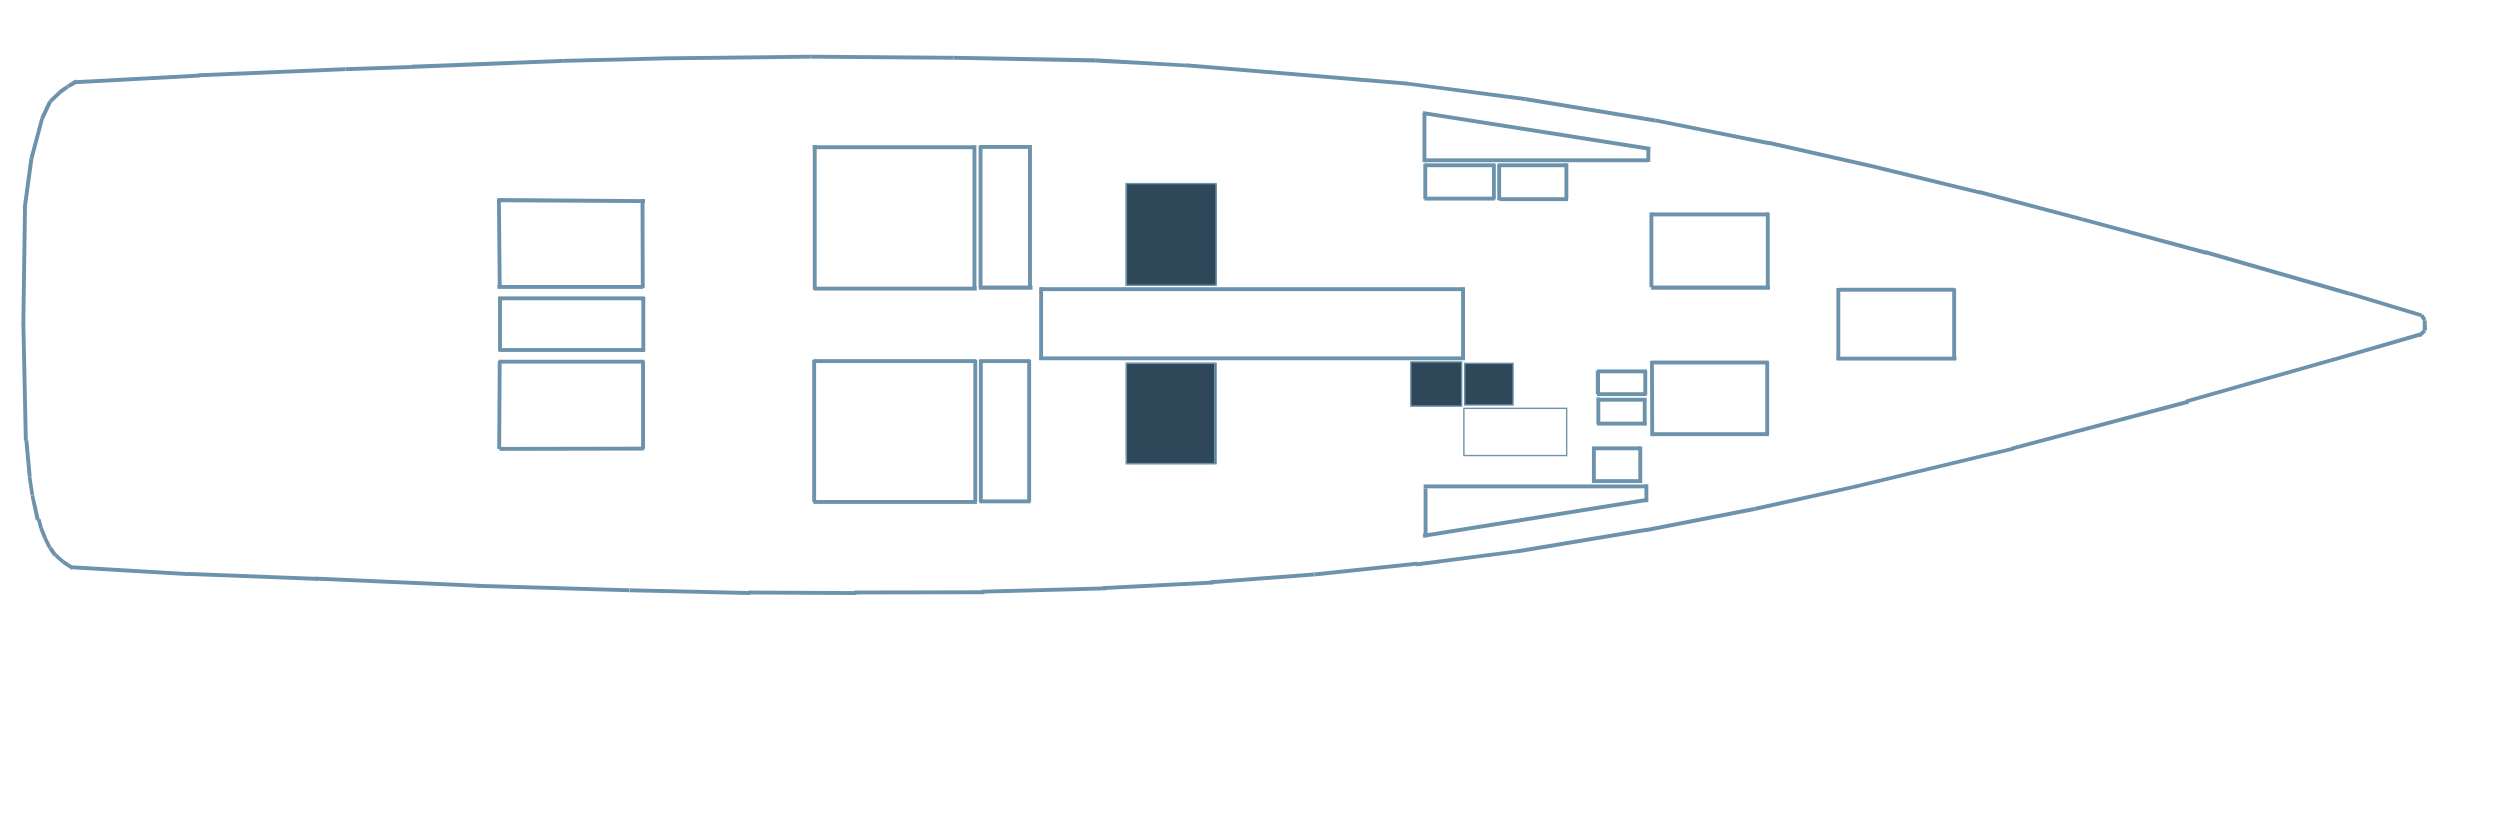
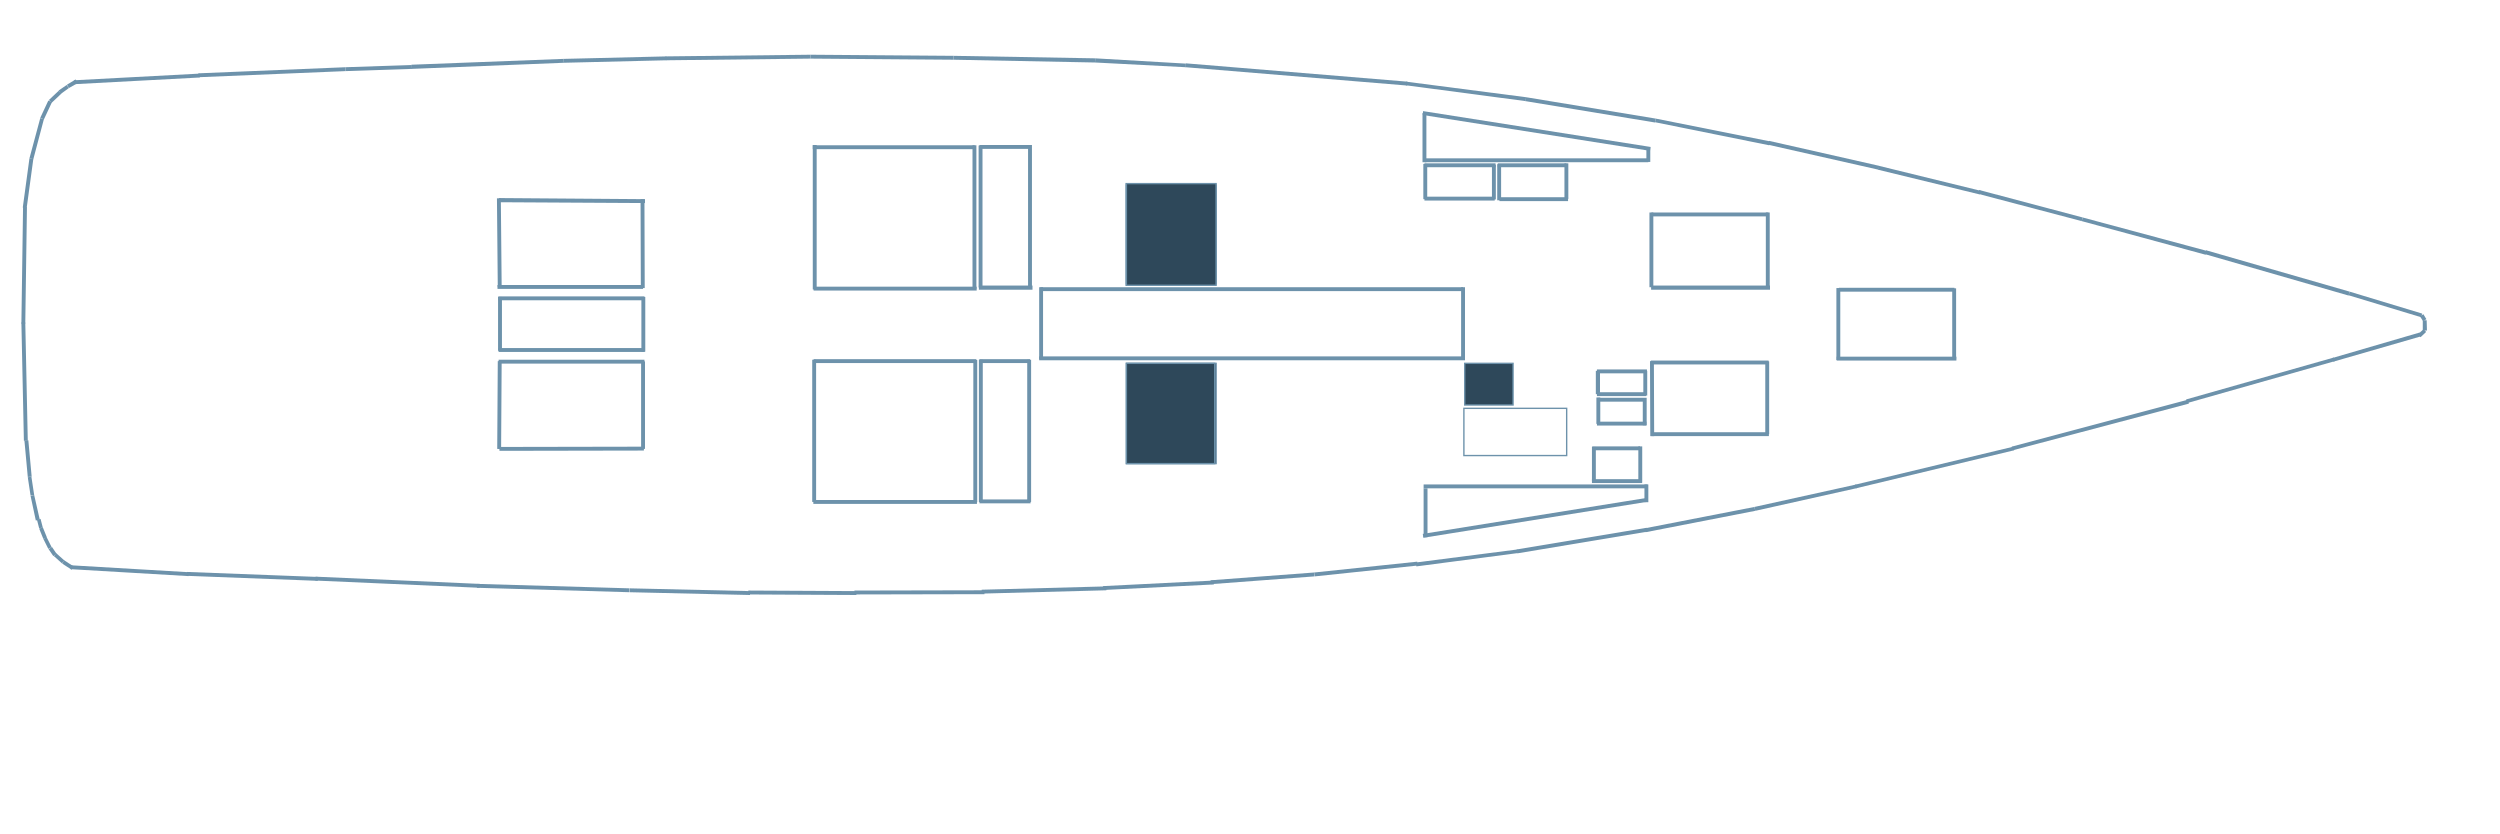
<svg xmlns="http://www.w3.org/2000/svg" version="1.2" viewBox="0 0 900 300" width="900" height="300">
  <style>
		.s0 { fill: #6d92ab } 
		.s1 { fill: none } 
		.s2 { fill: #2e485a;stroke: #6d92ab;stroke-width: .5 } 
	</style>
  <path id="Forma 1" style="fill: #6d92ab" d="m26.8 30.3l-0.1-1.4 45.1-2.4 0.1 1.4z" />
  <path id="Forma 2" style="fill: #6d92ab" d="m71.5 27.8l-0.1-1.4 53-2.2v1.4z" />
  <path id="Forma 3" style="fill: #6d92ab" d="m124.4 25.6v-1.4l23.8-0.8 0.1 1.4z" />
  <path id="Forma 4" style="fill: #6d92ab" d="m148.1 24.8v-1.5l54.7-2.1 0.1 1.4z" />
  <path id="Forma 5" style="fill: #6d92ab" d="m202.8 22.6v-1.4l37.1-0.9v1.4z" />
  <path id="Forma 6" style="fill: #6d92ab" d="m239.7 21.7l-0.1-1.4 52.2-0.6v1.4z" />
  <path id="Forma 7" style="fill: #6d92ab" d="m291.8 21.1v-1.4l51.5 0.4v1.4z" />
  <path id="Forma 8" style="fill: #6d92ab" d="m343.3 21.5v-1.4l51 0.9-0.1 1.5z" />
  <path id="Forma 9" style="fill: #6d92ab" d="m394.2 22.5l0.1-1.5 32.6 1.9v1.3z" />
  <path id="Forma 10" style="fill: #6d92ab" d="m426.8 24.2l0.1-1.4 79.8 6.6-0.1 1.4z" />
  <path id="Forma 11" style="fill: #6d92ab" d="m506.1 30.7l0.1-1.3 43.2 5.6-0.2 1.4z" />
  <path id="Forma 12" style="fill: #6d92ab" d="m549.1 36.4l0.3-1.4 46.7 7.7-0.3 1.4z" />
  <path id="Forma 13" style="fill: #6d92ab" d="m595.8 44l0.3-1.3 41.1 8.2-0.3 1.4z" />
  <path id="Forma 14" style="fill: #6d92ab" d="m636.5 52.1l0.3-1.4 39.7 9-0.2 1.4z" />
  <path id="Forma 15" style="fill: #6d92ab" d="m676.1 61.1l0.3-1.4 36.7 9-0.4 1.3z" />
  <path id="Forma 16" style="fill: #6d92ab" d="m712.2 69.8l0.3-1.4 37.3 9.9-0.4 1.3z" />
  <path id="Forma 17" style="fill: #6d92ab" d="m749.4 79.6l0.4-1.3 44.6 12-0.4 1.4z" />
  <path id="Forma 18" style="fill: #6d92ab" d="m793.8 91.5l0.4-1.4 51.7 14.9-0.4 1.4z" />
  <path id="Forma 19" style="fill: #6d92ab" d="m845.5 106.3l0.4-1.3 26.1 7.9-0.4 1.3z" />
  <path id="Forma 20" style="fill: #6d92ab" d="m871.2 113.9l1.2-0.8 1.1 1.8-1.2 0.7z" />
  <path id="Forma 21" style="fill: #6d92ab" d="m872.2 115.3h1.4l0.1 3.7h-1.5z" />
  <path id="Forma 22" style="fill: #6d92ab" d="m872.5 118.5l0.9 1-2 1.9-0.9-1.1z" />
  <path id="Forma 23" style="fill: #6d92ab" d="m871.1 119.7l0.4 1.4-31.5 9.1-0.4-1.3z" />
  <path id="Forma 24" style="fill: #6d92ab" d="m840.2 128.7l0.4 1.3-53.2 15.1-0.4-1.3z" />
  <path id="Forma 25" style="fill: #6d92ab" d="m787.6 143.9l0.4 1.4-63.4 16.8-0.4-1.3z" />
  <path id="Forma 26" style="fill: #6d92ab" d="m724.8 160.8l0.3 1.3-57 13.7-0.3-1.3z" />
  <path id="Forma 27" style="fill: #6d92ab" d="m668.3 174.4l0.3 1.3-36.7 8.2-0.3-1.4z" />
  <path id="Forma 28" style="fill: #6d92ab" d="m631.6 182.5l0.3 1.4-39.5 7.7-0.3-1.4z" />
  <path id="Forma 29" style="fill: #6d92ab" d="m592.8 190l0.2 1.4-46.7 7.8-0.3-1.4z" />
  <path id="Forma 30" style="fill: #6d92ab" d="m546.3 197.8l0.2 1.3-36.6 4.8-0.2-1.4z" />
  <path id="Forma 31" style="fill: #6d92ab" d="m510.2 202.2l0.1 1.4-37 3.9-0.2-1.4z" />
  <path id="Forma 32" style="fill: #6d92ab" d="m473.1 206.1l0.1 1.4-37.3 2.8-0.1-1.4z" />
  <path id="Forma 33" style="fill: #6d92ab" d="m436.9 209l0.1 1.4-39.8 2-0.1-1.4z" />
  <path id="Forma 34" style="fill: #6d92ab" d="m398.3 211.1v1.4l-44.9 1.2v-1.4z" />
  <path id="Forma 35" style="fill: #6d92ab" d="m354.4 212.5v1.4l-46.8 0.1v-1.4z" />
  <path id="Forma 36" style="fill: #6d92ab" d="m308.3 212.8v1.4l-38.9-0.2v-1.4z" />
  <path id="Forma 37" style="fill: #6d92ab" d="m270 212.8v1.4l-43.3-1v-1.4z" />
  <path id="Forma 38" style="fill: #6d92ab" d="m226.6 211.8v1.4l-54.9-1.6 0.1-1.4z" />
  <path id="Forma 39" style="fill: #6d92ab" d="m172.7 210.2l-0.1 1.4-59.1-2.6 0.1-1.4z" />
  <path id="Forma 40" style="fill: #6d92ab" d="m114.5 207.7l-0.1 1.4-47.1-1.8v-1.4z" />
  <path id="Forma 41" style="fill: #6d92ab" d="m68 206l-0.1 1.4-42.5-2.5 0.1-1.4z" />
  <path id="Forma 42" style="fill: #6d92ab" d="m26.5 203.9l-0.7 1.2-3.4-2.2 0.7-1.2z" />
  <path id="Forma 43" style="fill: #6d92ab" d="m23.2 201.8l-0.9 1-2.9-2.6 0.9-1z" />
  <path id="Forma 44" style="fill: #6d92ab" d="m20.4 199.4l-1.2 0.8-1.7-2.5 1.2-0.8z" />
  <path id="Forma 45" style="fill: #6d92ab" d="m18.6 197l-1.2 0.6-1.8-3.6 1.2-0.6z" />
  <path id="Forma 46" style="fill: #6d92ab" d="m16.9 193.5l-1.3 0.5-1.5-3.7 1.3-0.5z" />
  <path id="Forma 47" style="fill: #6d92ab" d="m15.4 189.9l-1.3 0.3-0.8-3.1 1.3-0.3z" />
  <path id="Forma 48" style="fill: #6d92ab" d="m14.3 187l-1.4 0.4-1.9-8.9 1.3-0.3z" />
  <path id="Forma 49" style="fill: #6d92ab" d="m12.3 178.2l-1.3 0.2-1-6.6 1.3-0.2z" />
  <path id="Forma 50" style="fill: #6d92ab" d="m11.4 171.6l-1.4 0.1-1.2-13 1.4-0.2z" />
  <path id="Forma 51" style="fill: #6d92ab" d="m10 158.7h-1.4l-0.9-42.6h1.4z" />
  <path id="Forma 52" style="fill: #6d92ab" d="m9.1 116.5h-1.4l0.6-42 1.4 0.1z" />
  <path id="Forma 53" style="fill: #6d92ab" d="m9.6 74.9l-1.4-0.2 2.4-17.7 1.4 0.2z" />
  <path id="Forma 54" style="fill: #6d92ab" d="m12 57.3l-1.4-0.3 3.9-14.5 1.3 0.4z" />
  <path id="Forma 55" style="fill: #6d92ab" d="m15.8 43l-1.3-0.6 2.9-6.2 1.3 0.6z" />
  <path id="Forma 56" style="fill: #6d92ab" d="m18.6 37l-1-1 3.5-3.3 1 1z" />
  <path id="Forma 57" style="fill: #6d92ab" d="m21.9 33.8l-0.8-1.2 2.9-2 0.8 1.1z" />
  <path id="Forma 58" style="fill: #6d92ab" d="m24.8 31.7l-0.7-1.2 3.1-1.9 0.8 1.3z" />
  <path id="Forma 59" style="fill: #6d92ab" d="m179.5 72.8l0.1-1.5 52.6 0.4v1.4z" />
  <path id="Forma 60" style="fill: #6d92ab" d="m230.6 71.7h1.4l0.1 32h-1.4z" />
  <path id="Forma 61" style="fill: #6d92ab" d="m231.5 102.6v1.4h-52.4v-1.4z" />
  <path id="Forma 62" style="fill: #6d92ab" d="m180.6 103.4h-1.4l-0.3-32h1.4z" />
  <path id="Forma 63" style="fill: #6d92ab" d="m179.2 130h1.4l-0.2 31.7-1.4-0.1z" />
  <path id="Forma 64" style="fill: #6d92ab" d="m179.8 162.3v-1.4l52-0.1v1.4z" />
  <path id="Forma 65" style="fill: #6d92ab" d="m232.2 161.6h-1.4v-31.5h1.4z" />
  <path id="Forma 66" style="fill: #6d92ab" d="m179.5 130.9v-1.4h52.5v1.4z" />
  <path id="Forma 67" style="fill: #6d92ab" d="m179.4 108.1v-1.4h52.6v1.4z" />
  <path id="Forma 68" style="fill: #6d92ab" d="m230.9 106.9h1.4v19.7h-1.4z" />
  <path id="Forma 69" style="fill: #6d92ab" d="m232.1 125.3v1.4h-52.6v-1.4z" />
  <path id="Forma 70" style="fill: #6d92ab" d="m180.7 126.3h-1.4v-19.4h1.4z" />
  <path id="Forma 71" style="fill: #6d92ab" d="m292.6 53.7v-1.4h58.3v1.4z" />
  <path id="Forma 72" style="fill: #6d92ab" d="m350.1 52.3h1.4v51.7h-1.4z" />
  <path id="Forma 73" style="fill: #6d92ab" d="m351.6 103.2v1.4h-58.7v-1.4z" />
  <path id="Forma 74" style="fill: #6d92ab" d="m294 104.2h-1.4v-52h1.4z" />
  <path id="Forma 75" style="fill: #6d92ab" d="m352.6 53.6v-1.4h18.3v1.4z" />
  <path id="Forma 76" style="fill: #6d92ab" d="m370.1 52.2h1.4v51.6h-1.4z" />
  <path id="Forma 77" style="fill: #6d92ab" d="m371.7 102.8v1.5h-19.3v-1.5z" />
  <path id="Forma 78" style="fill: #6d92ab" d="m353.7 103.5h-1.4v-51.1h1.4z" />
  <path id="Forma 79" style="fill: #6d92ab" d="m292.9 130.7v-1.4h58.6v1.4z" />
  <path id="Forma 80" style="fill: #6d92ab" d="m350.4 129.6h1.4v51.2h-1.4z" />
  <path id="Forma 81" style="fill: #6d92ab" d="m351.7 180v1.4h-58.9v-1.4z" />
  <path id="Forma 82" style="fill: #6d92ab" d="m293.8 180.7h-1.4v-51.2h1.4z" />
  <path id="Forma 83" style="fill: #6d92ab" d="m352.6 130.7v-1.4h18.2v1.4z" />
  <path id="Forma 84" style="fill: #6d92ab" d="m369.8 129.5h1.4v51.2h-1.4z" />
  <path id="Forma 85" style="fill: #6d92ab" d="m371 179.8v1.4h-18.4v-1.4z" />
  <path id="Forma 86" style="fill: #6d92ab" d="m353.8 180.8l-1.4-0.1v-51.2h1.4z" />
  <path id="Forma 95" style="fill: #6d92ab" d="m374.5 104.8v-1.4h152.2v1.4z" />
  <g id="Stbd AdBlue">
    <path id="Forma 169" style="fill: none" d="m592 175.8v3.7h-78.3v-3.7z" />
    <path id="Forma 170" style="fill: none" d="m558.3 179.1v6.1h-44.5v-6.1z" />
    <path id="Forma 171" style="fill: none" d="m540.5 184.7v3.3h-26.8l0.1-3.3z" />
    <path id="Forma 172" style="fill: none" d="m569.5 179.5v3.8h-13.6v-3.8z" />
    <path id="Forma 173" style="fill: none" d="m580.8 179.5v1.9h-12.2v-1.9z" />
    <path id="Forma 174" style="fill: none" d="m586.4 179.5v1h-6.6v-1z" />
    <path id="Forma 175" style="fill: none" d="m589.2 179.1v0.9h-4.2v-0.9z" />
    <path id="Forma 176" style="fill: none" d="m583.1 180.5v0.4h-2.8v-0.4z" />
    <path id="Forma 177" style="fill: none" d="m577 181.4v0.5h-7.9v-0.5z" />
    <path id="Forma 178" style="fill: none" d="m563.4 182.8v1.4h-6.5v-1.4z" />
    <path id="Forma 179" style="fill: none" d="m565.8 182.8v0.9h-3.3v-0.9z" />
    <path id="Forma 180" style="fill: none" d="m571.4 181.4v1.4h-2.3v-1.4z" />
    <path id="Forma 181" style="fill: none" d="m575.2 180.9v1.4h-4.3v-1.4z" />
    <path id="Forma 182" style="fill: none" d="m550.8 184.7v1.4h-11.7v-1.4z" />
    <path id="Forma 183" style="fill: none" d="m554.5 184.2v1.9h-6.5v-1.9z" />
    <path id="Forma 184" style="fill: none" d="m545.2 185.2v2.3h-7.1v-2.3z" />
    <path id="Forma 185" style="fill: none" d="m548.9 185.6v1h-5.6v-1z" />
    <path id="Forma 186" style="fill: none" d="m525.5 185.2v5.1h-11.8l0.1-5.1z" />
    <path id="Forma 187" style="fill: none" d="m528.3 187.5v2.3h-3.3v-2.3z" />
    <path id="Forma 188" style="fill: none" d="m531.6 186.6v3.2h-3.8v-3.2z" />
    <path id="Forma 189" style="fill: none" d="m534.8 186.6v2.3h-6v-2.3z" />
    <path id="Forma 190" style="fill: none" d="m537.2 186.1v2.3h-6.1v-2.3z" />
    <path id="Forma 191" style="fill: none" d="m522.7 188v2.8h-9v-2.8z" />
    <path id="Forma 192" style="fill: none" d="m519.8 185.6v5.7h-4.6v-5.7z" />
    <path id="Forma 193" style="fill: none" d="m517 182.3v9.4h-3.3v-9.4z" />
  </g>
  <path id="Forma 96" style="fill: #6d92ab" d="m526 103.4h1.4v25.5h-1.4z" />
  <path id="Forma 97" style="fill: #6d92ab" d="m527.4 128.3v1.4h-153.3v-1.4z" />
  <path id="Forma 98" style="fill: #6d92ab" d="m375.5 129.3h-1.4v-25.9h1.4z" />
  <path id="Forma 99" style="fill: #6d92ab" d="m513.9 193.4h-1.4v-17.6h1.4z" />
  <path id="Forma 100" style="fill: #6d92ab" d="m512.5 175.8v-1.4h80.6v1.4z" />
  <path id="Forma 101" style="fill: #6d92ab" d="m592 174.4h1.4v6.4h-1.4z" />
  <path id="Forma 102" style="fill: #6d92ab" d="m593.1 179.2l0.2 1.4-80.9 13-0.2-1.4z" />
  <path id="Forma 103" style="fill: #6d92ab" d="m512.9 58.4v-1.4h80.5v1.4z" />
  <path id="Forma 104" style="fill: #6d92ab" d="m594.1 58.3h-1.4v-5.3h1.4z" />
  <path id="Forma 105" style="fill: #6d92ab" d="m513.5 58.4h-1.4v-17.7h1.4z" />
  <path id="Forma 106" style="fill: #6d92ab" d="m512.2 41.4l0.1-1.4 81.9 12.9-0.2 1.4z" />
  <path id="Forma 107" style="fill: #6d92ab" d="m512.8 60.2v-1.4h25.6v1.4z" />
  <path id="Forma 108" style="fill: #6d92ab" d="m537.1 59.3h1.4v12.5h-1.4z" />
  <path id="Forma 109" style="fill: #6d92ab" d="m538.1 70.8v1.4h-25.3v-1.4z" />
  <path id="Forma 110" style="fill: #6d92ab" d="m513.8 71.7h-1.4v-12.7h1.4z" />
  <path id="Forma 111" style="fill: #6d92ab" d="m539.2 60.2v-1.4h24.7v1.4z" />
  <path id="Forma 112" style="fill: #6d92ab" d="m563.2 58.8h1.4v12.8h-1.4z" />
  <path id="Forma 113" style="fill: #6d92ab" d="m539 59.1h1.4v13h-1.4z" />
  <path id="Forma 114" style="fill: #6d92ab" d="m539.8 72.4v-1.4h24.7v1.4z" />
  <path id="Forma 115" style="fill: #6d92ab" d="m662 105v-1.4h41.6v1.4z" />
  <path id="Forma 116" style="fill: #6d92ab" d="m702.8 103.8h1.4v25.6h-1.4z" />
  <path id="Forma 117" style="fill: #6d92ab" d="m661.1 103.7h1.4v25.9h-1.4z" />
  <path id="Forma 118" style="fill: #6d92ab" d="m661.2 129.8v-1.4h43.1v1.4z" />
  <path id="Forma 168" style="fill: #6d92ab" d="m594 130h1.4l0.1 27h-1.4z" />
  <path id="Forma 119" style="fill: #6d92ab" d="m594.5 77.9v-1.4h42.1v1.4z" />
  <path id="Forma 120" style="fill: #6d92ab" d="m635.7 76.5h1.4v27h-1.4z" />
  <path id="Forma 121" style="fill: #6d92ab" d="m637.2 102.8v1.5h-42.8v-1.5z" />
  <path id="Forma 122" style="fill: #6d92ab" d="m595.2 103.4h-1.4v-26.9h1.4z" />
  <path id="Forma 123" style="fill: #6d92ab" d="m594.3 131.2v-1.4h42.4v1.4z" />
  <path id="Forma 124" style="fill: #6d92ab" d="m635.5 130.1h1.4v26.2h-1.4z" />
  <path id="Forma 125" style="fill: #6d92ab" d="m636.8 155.6v1.4h-42.3v-1.4z" />
  <g id="Aft port water tank">
    <path id="Forma 194" style="fill: none" d="m230.6 72.7v30h-50.1v-30z" />
  </g>
  <g id="Ecomar sewage system">
    <path id="Forma 206" style="fill: none" d="m589.7 162.2v10.3h-15v-10.3z" />
  </g>
  <g id="Chiller unit 1">
    <path id="Forma 207" style="fill: none" d="m591.6 144.4v7.5h-15.5v-7.5z" />
  </g>
  <g id="Chiller unit 2">
    <path id="Forma 208" style="fill: none" d="m591.6 134.5v6.6h-15.5v-6.6z" />
  </g>
  <g id="Fwd  port water tank">
    <path id="Forma 209" style="fill: none" d="m635.6 77.8v24.9h-40.3v-24.9z" />
  </g>
  <g id="Fwd stbd water tank">
    <path id="Forma 210" style="fill: none" d="m635.6 131.3v24.3h-40.3v-24.4z" />
  </g>
  <g id="Fwd Black Water">
    <path id="Forma 211" style="fill: none" d="m702.7 105v23.4h-40.4v-23.4z" />
  </g>
  <path id="Forma 195" style="fill: #6d92ab" d="m573.2 162.1v-1.4h17.2v1.4z" />
  <path id="Forma 196" style="fill: #6d92ab" d="m589.8 160.7h1.4v13.1h-1.4z" />
  <path id="Forma 197" style="fill: #6d92ab" d="m591.1 172.5v1.4h-18v-1.4z" />
  <path id="Forma 198" style="fill: #6d92ab" d="m574.5 173.3l-1.4-0.1v-12.3h1.4z" />
  <path id="Forma 199" style="fill: #6d92ab" d="m575.1 144.6v-1.4h17.7v1.4zm16.3-1.4h1.4v9.9h-1.4z" />
  <path id="Forma 200" style="fill: #6d92ab" d="m592.7 151.8v1.4h-17.8v-1.4z" />
  <path id="Forma 201" style="fill: #6d92ab" d="m576.1 152.6h-1.4v-9.5h1.4z" />
  <path id="Forma 202" style="fill: #6d92ab" d="m591.6 133.5h1.4v8.9h-1.4z" />
  <path id="Forma 203" style="fill: #6d92ab" d="m592.6 141.2v1.4h-17.7v-1.4z" />
  <path id="Forma 204" style="fill: #6d92ab" d="m576 141.9h-1.5v-8.4h1.5z" />
  <path id="Forma 205" style="fill: #6d92ab" d="m574.9 134.4v-1.4h18v1.4z" />
  <g id="Aft port fuel">
    <path id="Forma 130" style="fill: none" d="m350.2 53.9v49.2h-56.3v-49.2z" />
  </g>
  <g id="Aft stbd fuel">
    <path id="Forma 132" style="fill: none" d="m350.6 130.8v49.2h-56.2v-49.2z" />
  </g>
  <g id="Aft port fuel day tank">
    <path id="Forma 131" style="fill: none" d="m369.8 53.9v48.8h-16.4v-48.8z" />
  </g>
  <g id="Aft stbd fuel day tank">
    <path id="Forma 133" style="fill: none" d="m369.8 131.3v48.7h-15.9v-48.8z" />
  </g>
  <g id="Keel fuel tank">
    <path id="Forma 134" style="fill: none" d="m525.9 105v23.4h-150.4v-23.4z" />
  </g>
  <g id="WaterMakers">
    <path id="Forma 135" style="fill: none" d="m537.2 60v10.8h-23.5v-10.8z" />
  </g>
  <g id="WaterSystems">
    <path id="Forma 136" style="fill: none" d="m563 60v10.8h-22.5v-10.8z" />
  </g>
  <g id="Port  AdBlue">
    <path id="Forma 137" style="fill: none" d="m592.5 53.9v3.3h-79.2v-3.3z" />
    <path id="Forma 138" style="fill: none" d="m524.1 43.1v11.3h-10.8v-11.3z" />
    <path id="Forma 139" style="fill: none" d="m541.4 45.9v8.9h-19.2v-8.9z" />
    <path id="Forma 140" style="fill: none" d="m553.6 47.8v7h-13.6v-7z" />
    <path id="Forma 141" style="fill: none" d="m568.6 50.2v4.2h-16.4v-4.2z" />
    <path id="Forma 142" style="fill: none" d="m578 51.6v3.7h-11.8l0.1-3.7z" />
    <path id="Forma 143" style="fill: none" d="m584.1 53v3.3h-8.5v-3.3z" />
    <path id="Forma 144" style="fill: none" d="m571.9 50.6v1h-4.7v-1z" />
    <path id="Forma 145" style="fill: none" d="m575.2 51.1v2.3h-4.3v-2.3z" />
    <path id="Forma 146" style="fill: none" d="m580.3 52.5v2.3h-3.3v-2.3z" />
    <path id="Forma 147" style="fill: none" d="m583.6 52.5v2.8h-7.5v-2.8z" />
    <path id="Forma 149" style="fill: none" d="m588.8 53v2.3h-6.1v-2.3z" />
    <path id="Forma 166" style="fill: none" d="m580.8 52v1h-4.2v-1z" />
    <path id="Forma 150" style="fill: none" d="m591.1 53.4v1.9h-11.3v-1.9z" />
    <path id="Forma 151" style="fill: none" d="m567.2 49.7v2.3h-15v-2.3z" />
    <path id="Forma 152" style="fill: none" d="m561.6 48.8v5.1h-9.9v-5.1z" />
    <path id="Forma 153" style="fill: none" d="m563.9 49.2v2.8h-3.7v-2.8z" />
    <path id="Forma 154" style="fill: none" d="m557.3 48.3v2.3h-5.6v-2.3z" />
    <path id="Forma 155" style="fill: none" d="m550.3 47.3v1.5h-9.8v-1.5z" />
    <path id="Forma 156" style="fill: none" d="m536.3 45v2.3h-14.1v-2.3z" />
    <path id="Forma 157" style="fill: none" d="m521.3 42.7v2.3h-8v-2.3z" />
    <path id="Forma 158" style="fill: none" d="m517.5 42.2v5.1h-4.2v-5.1z" />
    <path id="Forma 159" style="fill: none" d="m515.6 41.7v8.5h-2.3v-8.5z" />
    <path id="Forma 160" style="fill: none" d="m526.9 43.6v4.2h-3.8v-4.2z" />
    <path id="Forma 161" style="fill: none" d="m530.6 44.1v4.6h-4.2v-4.6z" />
    <path id="Forma 162" style="fill: none" d="m533.4 44.5v3.3h-3.2v-3.3z" />
    <path id="Forma 163" style="fill: none" d="m538.6 45.5v2.8h-2.8v-2.8z" />
    <path id="Forma 164" style="fill: none" d="m547 46.9v2.8h-7.5v-2.8z" />
    <path id="Forma 167" style="fill: none" d="m545.6 46.4v0.5h-4.7v-0.5z" />
  </g>
  <g id="Aft black water">
    <path id="Forma 129" style="fill: none" d="m231.1 108.3v16.9h-50.6v-16.9z" />
  </g>
  <g id="Aft stbd water tank">
    <path id="Forma 128" style="fill: none" d="m230.6 131.3v29.5h-50.1v-29.6z" />
  </g>
  <g id="Dirty Oil Tank">
    <path id="Forma 213" fill-rule="evenodd" style="fill: #2e485a;stroke: #6d92ab;stroke-width: .5" d="m437.8 66.6v35.6h-32.3v-35.6z" />
    <path id="Forma 212 copy" style="fill: #2e485a;stroke: #6d92ab;stroke-width: .5" d="m437.8 66.1v36.6h-32.3v-36.6zm0 0v36.6h-32.4v-36.6z" />
  </g>
  <g id="Clean Oil Tank">
    <path id="Forma 214" fill-rule="evenodd" style="fill: #2e485a;stroke: #6d92ab;stroke-width: .5" d="m437.8 130.8v36.1h-32.3v-36.1z" />
    <path id="Forma 217" fill-rule="evenodd" style="fill: #2e485a;stroke: #6d92ab;stroke-width: .5" d="m437.3 130.8v36.1h-31.8v-36.1z" />
  </g>
  <g id="Bilge Tank">
    <path id="Forma 216" fill-rule="evenodd" style="fill: #2e485a;stroke: #6d92ab;stroke-width: .5" d="m544.7 130.8v15h-17.4v-15z" />
  </g>
-   <g id="Sludge Tank">
-     <path id="Forma 215" fill-rule="evenodd" style="fill: #2e485a;stroke: #6d92ab;stroke-width: .5" d="m526.2 130.3v15.9h-18.3v-15.9z" />
-   </g>
  <g id="Hydraulic Oil">
    <path id="Forma 218" fill-rule="evenodd" style="fill: none;stroke: #6d92ab;stroke-width: .5" d="m564 147v17h-37v-17z" />
  </g>
</svg>
